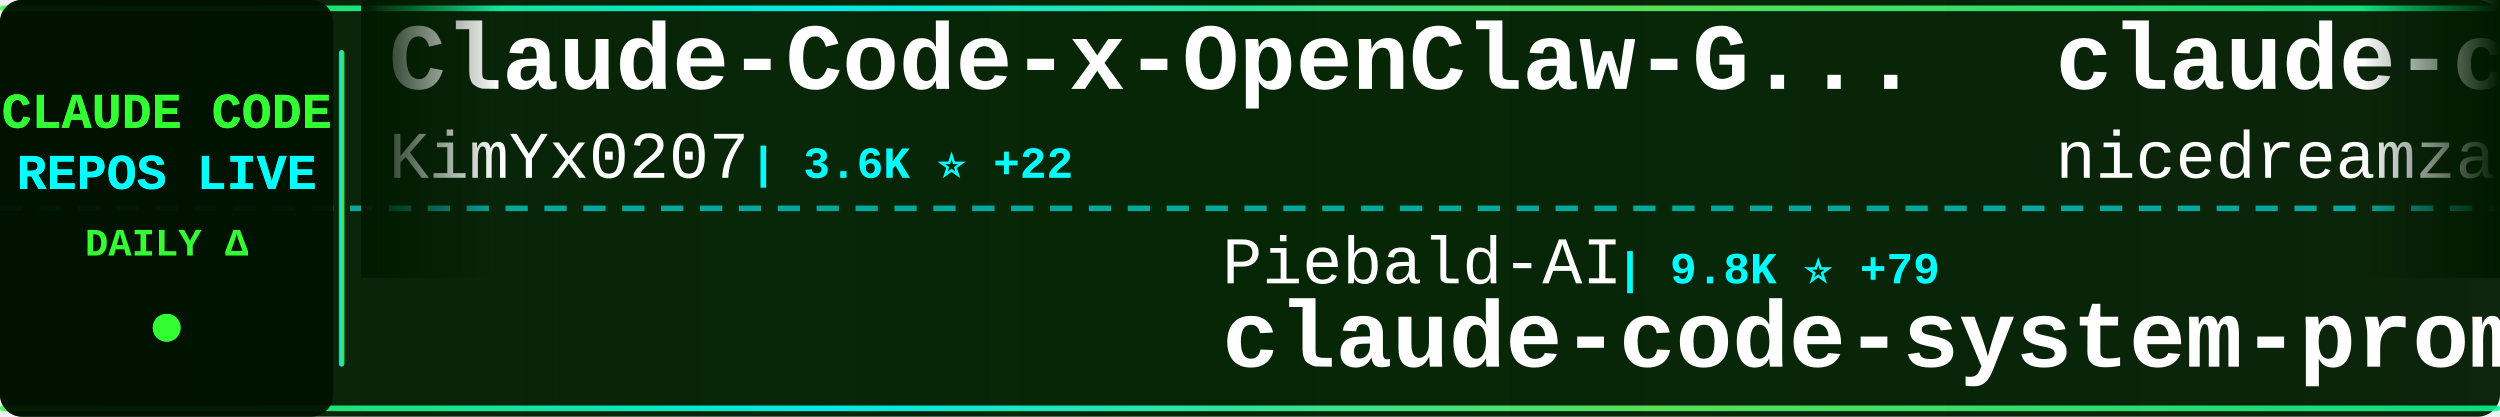
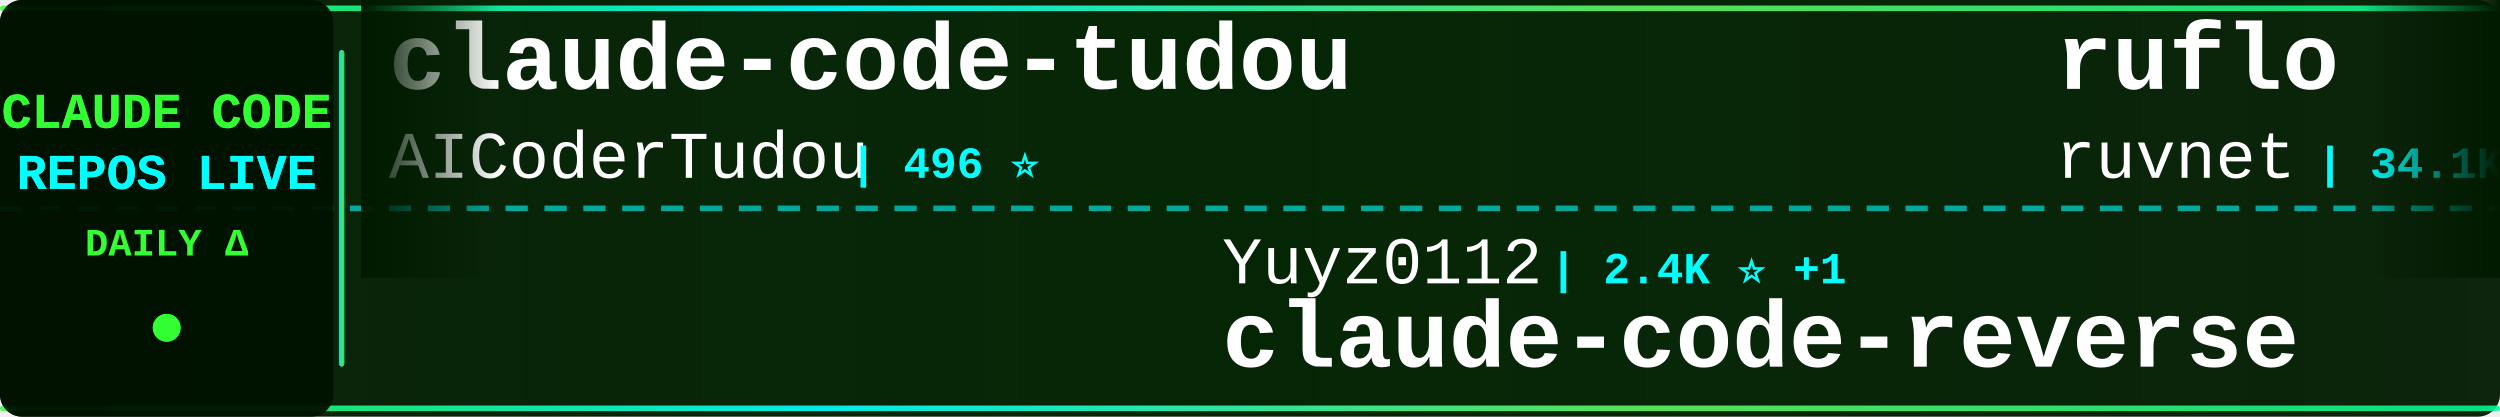
<svg xmlns="http://www.w3.org/2000/svg" width="900" height="150">
  <defs>
    <linearGradient id="tickerBg" x1="0%" y1="0%" x2="100%" y2="0%">
      <stop offset="0%" style="stop-color:#001a00;stop-opacity:0.95" />
      <stop offset="50%" style="stop-color:#002200;stop-opacity:0.98" />
      <stop offset="100%" style="stop-color:#001a00;stop-opacity:0.95" />
    </linearGradient>
    <linearGradient id="borderGrad" x1="0%" y1="0%" x2="100%" y2="0%">
      <stop offset="0%" style="stop-color:#33ff33;stop-opacity:0.85">
        <animate attributeName="stop-opacity" values="0.85;1;0.85" dur="2s" repeatCount="indefinite" />
      </stop>
      <stop offset="33%" style="stop-color:#00ffff;stop-opacity:0.9">
        <animate attributeName="stop-opacity" values="0.9;1;0.9" dur="2.2s" repeatCount="indefinite" />
      </stop>
      <stop offset="66%" style="stop-color:#66ff66;stop-opacity:0.85">
        <animate attributeName="stop-opacity" values="0.85;1;0.85" dur="1.8s" repeatCount="indefinite" />
      </stop>
      <stop offset="100%" style="stop-color:#00ff99;stop-opacity:0.85">
        <animate attributeName="stop-opacity" values="0.85;1;0.85" dur="2s" repeatCount="indefinite" />
      </stop>
    </linearGradient>
    <filter id="textGlow">
      <feGaussianBlur stdDeviation="0.1" result="coloredBlur" />
      <feMerge>
        <feMergeNode in="coloredBlur" />
        <feMergeNode in="SourceGraphic" />
      </feMerge>
    </filter>
    <filter id="metricGlow">
      <feGaussianBlur stdDeviation="0.2" result="coloredBlur" />
      <feMerge>
        <feMergeNode in="coloredBlur" />
        <feMergeNode in="SourceGraphic" />
      </feMerge>
    </filter>
    <linearGradient id="leftFade" x1="0%" y1="0%" x2="100%" y2="0%">
      <stop offset="0%" style="stop-color:#001a00;stop-opacity:1" />
      <stop offset="100%" style="stop-color:#001a00;stop-opacity:0" />
    </linearGradient>
    <linearGradient id="rightFade" x1="0%" y1="0%" x2="100%" y2="0%">
      <stop offset="0%" style="stop-color:#001a00;stop-opacity:0" />
      <stop offset="100%" style="stop-color:#001a00;stop-opacity:1" />
    </linearGradient>
  </defs>
  <rect width="900" height="150" fill="url(#tickerBg)" rx="8" />
  <rect x="0" y="2" width="900" height="2" fill="url(#borderGrad)" rx="1" />
  <rect x="0" y="146" width="900" height="2" fill="url(#borderGrad)" rx="1" />
  <line x1="0" y1="75" x2="900" y2="75" stroke="#00ffff" stroke-width="2" stroke-dasharray="8 6" opacity="0.6" />
  <rect x="0" y="0" width="120" height="150" fill="#001100" opacity="0.95" rx="8" />
  <text x="60" y="46" font-family="'Courier New', monospace" font-size="18" font-weight="bold" fill="#33ff33" text-anchor="middle" filter="url(#textGlow)">
    CLAUDE CODE
  </text>
  <text x="60" y="68" font-family="'Courier New', monospace" font-size="18" font-weight="bold" fill="#00ffff" text-anchor="middle" filter="url(#textGlow)">
    REPOS LIVE
  </text>
  <text x="60" y="92" font-family="'Courier New', monospace" font-size="14" font-weight="bold" fill="#33ff33" text-anchor="middle">
    DAILY Δ
  </text>
  <circle cx="60" cy="118" r="5" fill="#33ff33" filter="url(#metricGlow)">
    <animate attributeName="r" values="4;6;4" dur="1.5s" repeatCount="indefinite" />
    <animate attributeName="opacity" values="0.6;1;0.6" dur="1.5s" repeatCount="indefinite" />
  </circle>
  <rect x="122" y="18" width="2" height="114" fill="url(#borderGrad)" rx="1" />
  <clipPath id="tickerClip">
    <rect x="130" y="0" width="770" height="150" />
  </clipPath>
  <g clip-path="url(#tickerClip)">
    <g id="tickerItems">
      <animateTransform attributeName="transform" attributeType="XML" type="translate" from="0 0" to="-3000 0" dur="54s" repeatCount="indefinite" />
      <g transform="translate(0, 0)">
-         <text x="140" y="32" font-family="'Courier New', monospace" font-size="34" font-weight="bold" fill="#ffffff">Claude-Code-x-OpenClaw-G...</text>
-         <text x="140" y="64" font-family="'Courier New', monospace" font-size="24" font-weight="normal" fill="#ffffff" opacity="1.0">KimYx0207</text>
-         <text x="270" y="64" font-family="'Courier New', monospace" font-size="16" font-weight="bold" fill="#00ffff"> | 3.6K ⭐ +22</text>
+         <text x="140" y="32" font-family="'Courier New', monospace" font-size="34" font-weight="bold" fill="#ffffff">claude-code-tudou</text>
+         <text x="140" y="64" font-family="'Courier New', monospace" font-size="24" font-weight="normal" fill="#ffffff" opacity="1.0">AICoderTudou</text>
+         <text x="306" y="64" font-family="'Courier New', monospace" font-size="16" font-weight="bold" fill="#00ffff"> | 496 ⭐</text>
      </g>
      <g transform="translate(300, 0)">
-         <text x="140" y="102" font-family="'Courier New', monospace" font-size="24" font-weight="normal" fill="#ffffff" opacity="1.0">Piebald-AI</text>
-         <text x="282" y="102" font-family="'Courier New', monospace" font-size="16" font-weight="bold" fill="#00ffff"> | 9.8K ⭐ +79</text>
-         <text x="140" y="132" font-family="'Courier New', monospace" font-size="34" font-weight="bold" fill="#ffffff">claude-code-system-promp...</text>
+         <text x="140" y="102" font-family="'Courier New', monospace" font-size="24" font-weight="normal" fill="#ffffff" opacity="1.0">Yuyz0112</text>
+         <text x="258" y="102" font-family="'Courier New', monospace" font-size="16" font-weight="bold" fill="#00ffff"> | 2.4K ⭐ +1</text>
+         <text x="140" y="132" font-family="'Courier New', monospace" font-size="34" font-weight="bold" fill="#ffffff">claude-code-reverse</text>
      </g>
      <g transform="translate(600, 0)">
-         <text x="140" y="32" font-family="'Courier New', monospace" font-size="34" font-weight="bold" fill="#ffffff">claude-code-local</text>
-         <text x="140" y="64" font-family="'Courier New', monospace" font-size="24" font-weight="normal" fill="#ffffff" opacity="1.0">nicedreamzapp</text>
-         <text x="318" y="64" font-family="'Courier New', monospace" font-size="16" font-weight="bold" fill="#00ffff"> | 2.4K ⭐ +23</text>
+         <text x="140" y="32" font-family="'Courier New', monospace" font-size="34" font-weight="bold" fill="#ffffff">ruflo</text>
+         <text x="140" y="64" font-family="'Courier New', monospace" font-size="24" font-weight="normal" fill="#ffffff" opacity="1.0">ruvnet</text>
+         <text x="234" y="64" font-family="'Courier New', monospace" font-size="16" font-weight="bold" fill="#00ffff"> | 34.1K ⭐ +136</text>
      </g>
      <g transform="translate(900, 0)">
+         <text x="140" y="102" font-family="'Courier New', monospace" font-size="24" font-weight="normal" fill="#ffffff" opacity="1.0">huangserva</text>
+         <text x="282" y="102" font-family="'Courier New', monospace" font-size="16" font-weight="bold" fill="#00ffff"> | 568 ⭐ +1</text>
+         <text x="140" y="132" font-family="'Courier New', monospace" font-size="34" font-weight="bold" fill="#ffffff">claude-code-cli</text>
+       </g>
+       <g transform="translate(1200, 0)">
+         <text x="140" y="32" font-family="'Courier New', monospace" font-size="34" font-weight="bold" fill="#ffffff">claude-code-hub</text>
+         <text x="140" y="64" font-family="'Courier New', monospace" font-size="24" font-weight="normal" fill="#ffffff" opacity="1.0">ding113</text>
+         <text x="246" y="64" font-family="'Courier New', monospace" font-size="16" font-weight="bold" fill="#00ffff"> | 2.7K ⭐ +22</text>
+       </g>
+       <g transform="translate(1500, 0)">
        <text x="140" y="102" font-family="'Courier New', monospace" font-size="24" font-weight="normal" fill="#ffffff" opacity="1.0">RichardAtCT</text>
-         <text x="294" y="102" font-family="'Courier New', monospace" font-size="16" font-weight="bold" fill="#00ffff"> | 2.5K ⭐ +7</text>
+         <text x="294" y="102" font-family="'Courier New', monospace" font-size="16" font-weight="bold" fill="#00ffff"> | 2.5K ⭐ +8</text>
        <text x="140" y="132" font-family="'Courier New', monospace" font-size="34" font-weight="bold" fill="#ffffff">claude-code-telegram</text>
      </g>
-       <g transform="translate(1200, 0)">
-         <text x="140" y="32" font-family="'Courier New', monospace" font-size="34" font-weight="bold" fill="#ffffff">Claude-code</text>
-         <text x="140" y="64" font-family="'Courier New', monospace" font-size="24" font-weight="normal" fill="#ffffff" opacity="1.0">fazxes</text>
-         <text x="234" y="64" font-family="'Courier New', monospace" font-size="16" font-weight="bold" fill="#00ffff"> | 212 ⭐</text>
-       </g>
-       <g transform="translate(1500, 0)">
-         <text x="140" y="102" font-family="'Courier New', monospace" font-size="24" font-weight="normal" fill="#ffffff" opacity="1.0">shanraisshan</text>
-         <text x="306" y="102" font-family="'Courier New', monospace" font-size="16" font-weight="bold" fill="#00ffff"> | 49.8K ⭐ +415</text>
-         <text x="140" y="132" font-family="'Courier New', monospace" font-size="34" font-weight="bold" fill="#ffffff">claude-code-best-practic...</text>
-       </g>
      <g transform="translate(1800, 0)">
-         <text x="140" y="32" font-family="'Courier New', monospace" font-size="34" font-weight="bold" fill="#ffffff">claude-code-showcase</text>
-         <text x="140" y="64" font-family="'Courier New', monospace" font-size="24" font-weight="normal" fill="#ffffff" opacity="1.0">ChrisWiles</text>
-         <text x="282" y="64" font-family="'Courier New', monospace" font-size="16" font-weight="bold" fill="#00ffff"> | 5.9K ⭐ +5</text>
+         <text x="140" y="32" font-family="'Courier New', monospace" font-size="34" font-weight="bold" fill="#ffffff">claude-code-workflows</text>
+         <text x="140" y="64" font-family="'Courier New', monospace" font-size="24" font-weight="normal" fill="#ffffff" opacity="1.0">OneRedOak</text>
+         <text x="270" y="64" font-family="'Courier New', monospace" font-size="16" font-weight="bold" fill="#00ffff"> | 3.8K ⭐ +2</text>
      </g>
      <g transform="translate(2100, 0)">
-         <text x="140" y="102" font-family="'Courier New', monospace" font-size="24" font-weight="normal" fill="#ffffff" opacity="1.0">edmund-io</text>
-         <text x="270" y="102" font-family="'Courier New', monospace" font-size="16" font-weight="bold" fill="#00ffff"> | 1.4K ⭐ +2</text>
-         <text x="140" y="132" font-family="'Courier New', monospace" font-size="34" font-weight="bold" fill="#ffffff">edmunds-claude-code</text>
+         <text x="140" y="102" font-family="'Courier New', monospace" font-size="24" font-weight="normal" fill="#ffffff" opacity="1.0">affaan-m</text>
+         <text x="258" y="102" font-family="'Courier New', monospace" font-size="16" font-weight="bold" fill="#00ffff"> | 170.9K ⭐ +807</text>
+         <text x="140" y="132" font-family="'Courier New', monospace" font-size="34" font-weight="bold" fill="#ffffff">everything-claude-code</text>
      </g>
      <g transform="translate(2400, 0)">
-         <text x="140" y="32" font-family="'Courier New', monospace" font-size="34" font-weight="bold" fill="#ffffff">claude-code-webui</text>
-         <text x="140" y="64" font-family="'Courier New', monospace" font-size="24" font-weight="normal" fill="#ffffff" opacity="1.0">sugyan</text>
-         <text x="234" y="64" font-family="'Courier New', monospace" font-size="16" font-weight="bold" fill="#00ffff"> | 1.1K ⭐ +5</text>
+         <text x="140" y="32" font-family="'Courier New', monospace" font-size="34" font-weight="bold" fill="#ffffff">Open-ClaudeCode</text>
+         <text x="140" y="64" font-family="'Courier New', monospace" font-size="24" font-weight="normal" fill="#ffffff" opacity="1.0">LING71671</text>
+         <text x="270" y="64" font-family="'Courier New', monospace" font-size="16" font-weight="bold" fill="#00ffff"> | 796 ⭐ +6</text>
      </g>
      <g transform="translate(2700, 0)">
-         <text x="140" y="102" font-family="'Courier New', monospace" font-size="24" font-weight="normal" fill="#ffffff" opacity="1.0">Windy3f3f3f3f</text>
-         <text x="318" y="102" font-family="'Courier New', monospace" font-size="16" font-weight="bold" fill="#00ffff"> | 1.1K ⭐ +9</text>
-         <text x="140" y="132" font-family="'Courier New', monospace" font-size="34" font-weight="bold" fill="#ffffff">claude-code-from-scratch</text>
+         <text x="140" y="102" font-family="'Courier New', monospace" font-size="24" font-weight="normal" fill="#ffffff" opacity="1.0">1rgs</text>
+         <text x="210" y="102" font-family="'Courier New', monospace" font-size="16" font-weight="bold" fill="#00ffff"> | 3.5K ⭐ +10</text>
+         <text x="140" y="132" font-family="'Courier New', monospace" font-size="34" font-weight="bold" fill="#ffffff">claude-code-proxy</text>
      </g>
      <g transform="translate(3000, 0)">
-         <text x="140" y="32" font-family="'Courier New', monospace" font-size="34" font-weight="bold" fill="#ffffff">Claude-Code-x-OpenClaw-G...</text>
-         <text x="140" y="64" font-family="'Courier New', monospace" font-size="24" font-weight="normal" fill="#ffffff" opacity="1.0">KimYx0207</text>
-         <text x="270" y="64" font-family="'Courier New', monospace" font-size="16" font-weight="bold" fill="#00ffff"> | 3.6K ⭐ +22</text>
+         <text x="140" y="32" font-family="'Courier New', monospace" font-size="34" font-weight="bold" fill="#ffffff">claude-code-tudou</text>
+         <text x="140" y="64" font-family="'Courier New', monospace" font-size="24" font-weight="normal" fill="#ffffff" opacity="1.0">AICoderTudou</text>
+         <text x="306" y="64" font-family="'Courier New', monospace" font-size="16" font-weight="bold" fill="#00ffff"> | 496 ⭐</text>
      </g>
      <g transform="translate(3300, 0)">
-         <text x="140" y="102" font-family="'Courier New', monospace" font-size="24" font-weight="normal" fill="#ffffff" opacity="1.0">Piebald-AI</text>
-         <text x="282" y="102" font-family="'Courier New', monospace" font-size="16" font-weight="bold" fill="#00ffff"> | 9.8K ⭐ +79</text>
-         <text x="140" y="132" font-family="'Courier New', monospace" font-size="34" font-weight="bold" fill="#ffffff">claude-code-system-promp...</text>
+         <text x="140" y="102" font-family="'Courier New', monospace" font-size="24" font-weight="normal" fill="#ffffff" opacity="1.0">Yuyz0112</text>
+         <text x="258" y="102" font-family="'Courier New', monospace" font-size="16" font-weight="bold" fill="#00ffff"> | 2.4K ⭐ +1</text>
+         <text x="140" y="132" font-family="'Courier New', monospace" font-size="34" font-weight="bold" fill="#ffffff">claude-code-reverse</text>
      </g>
      <g transform="translate(3600, 0)">
-         <text x="140" y="32" font-family="'Courier New', monospace" font-size="34" font-weight="bold" fill="#ffffff">claude-code-local</text>
-         <text x="140" y="64" font-family="'Courier New', monospace" font-size="24" font-weight="normal" fill="#ffffff" opacity="1.0">nicedreamzapp</text>
-         <text x="318" y="64" font-family="'Courier New', monospace" font-size="16" font-weight="bold" fill="#00ffff"> | 2.4K ⭐ +23</text>
+         <text x="140" y="32" font-family="'Courier New', monospace" font-size="34" font-weight="bold" fill="#ffffff">ruflo</text>
+         <text x="140" y="64" font-family="'Courier New', monospace" font-size="24" font-weight="normal" fill="#ffffff" opacity="1.0">ruvnet</text>
+         <text x="234" y="64" font-family="'Courier New', monospace" font-size="16" font-weight="bold" fill="#00ffff"> | 34.1K ⭐ +136</text>
      </g>
      <g transform="translate(3900, 0)">
-         <text x="140" y="102" font-family="'Courier New', monospace" font-size="24" font-weight="normal" fill="#ffffff" opacity="1.0">RichardAtCT</text>
-         <text x="294" y="102" font-family="'Courier New', monospace" font-size="16" font-weight="bold" fill="#00ffff"> | 2.5K ⭐ +7</text>
-         <text x="140" y="132" font-family="'Courier New', monospace" font-size="34" font-weight="bold" fill="#ffffff">claude-code-telegram</text>
+         <text x="140" y="102" font-family="'Courier New', monospace" font-size="24" font-weight="normal" fill="#ffffff" opacity="1.0">huangserva</text>
+         <text x="282" y="102" font-family="'Courier New', monospace" font-size="16" font-weight="bold" fill="#00ffff"> | 568 ⭐ +1</text>
+         <text x="140" y="132" font-family="'Courier New', monospace" font-size="34" font-weight="bold" fill="#ffffff">claude-code-cli</text>
      </g>
    </g>
  </g>
  <rect x="130" y="0" width="50" height="100" fill="url(#leftFade)" />
  <rect x="850" y="0" width="50" height="100" fill="url(#rightFade)" />
</svg>
